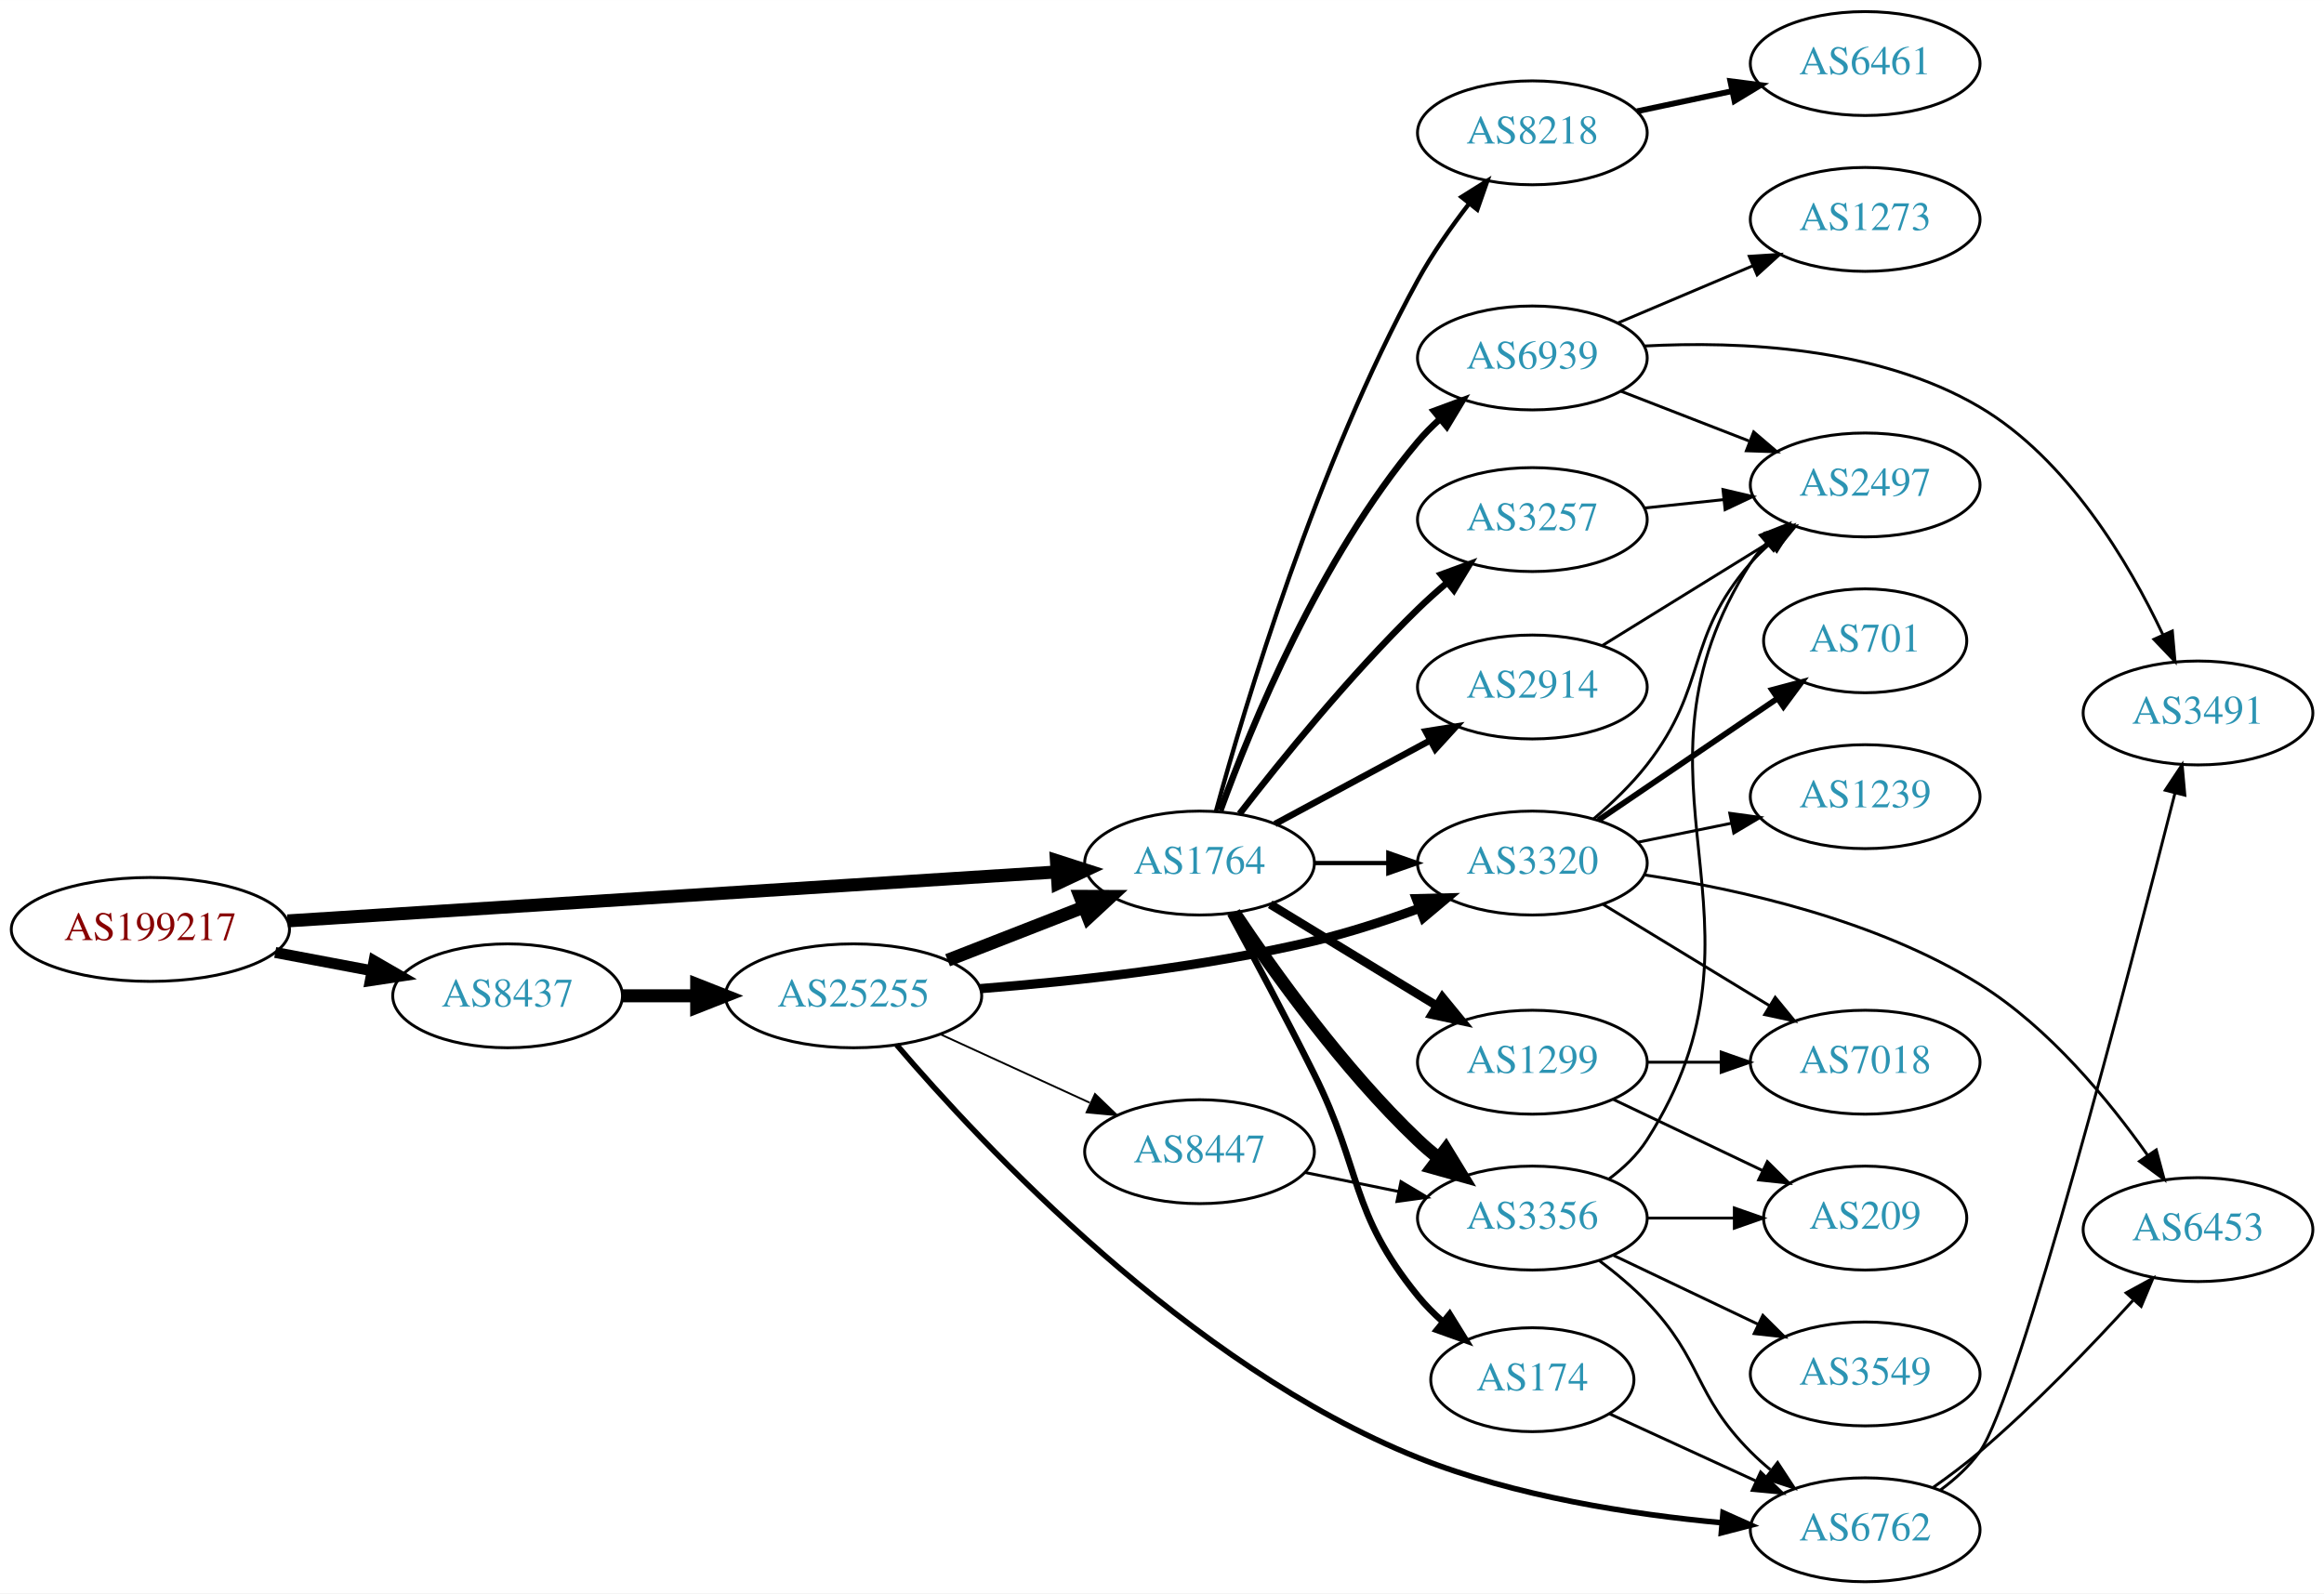
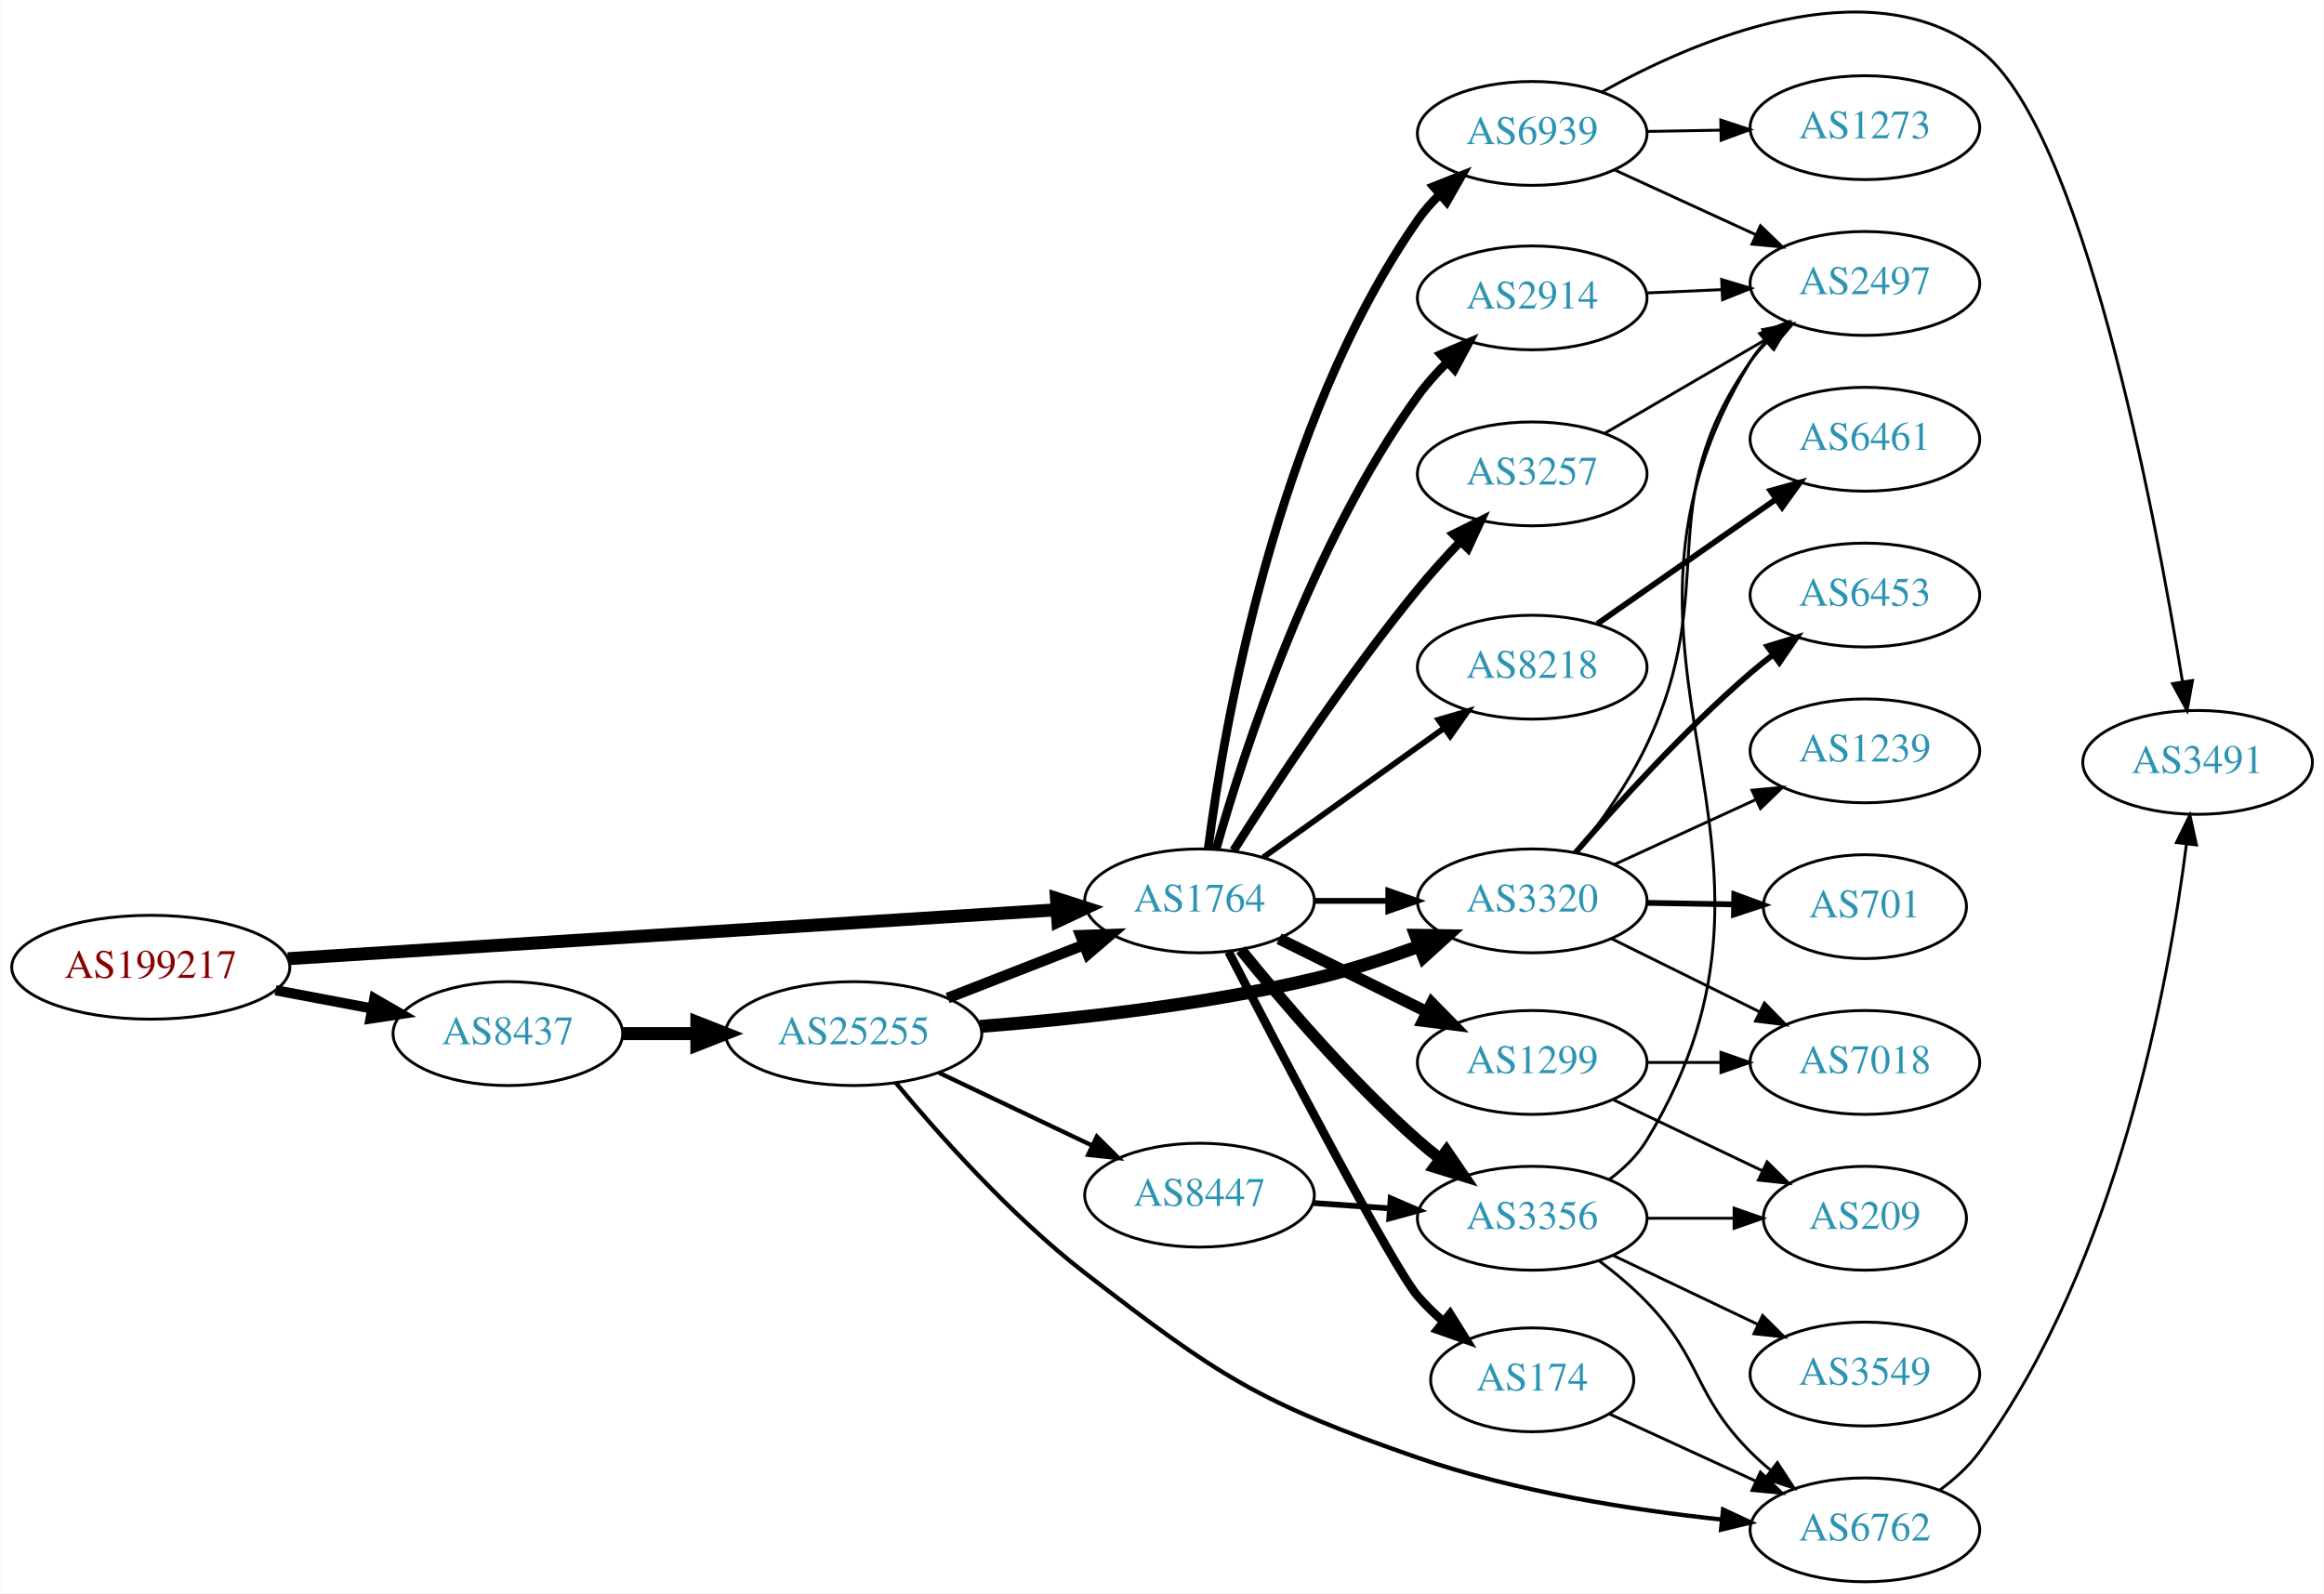
- <svg xmlns="http://www.w3.org/2000/svg" xmlns:xlink="http://www.w3.org/1999/xlink" width="805pt" height="552pt" viewBox="0.00 0.00 805.05 552.00">
-   <g id="graph0" class="graph" transform="scale(1 1) rotate(0) translate(4 548)">
-     <polygon fill="white" stroke="none" points="-4,4 -4,-548 801.048,-548 801.048,4 -4,4" />
+ <svg xmlns="http://www.w3.org/2000/svg" xmlns:xlink="http://www.w3.org/1999/xlink" width="805pt" height="552pt" viewBox="0.00 0.00 805.05 552.25">
+   <g id="graph0" class="graph" transform="scale(1 1) rotate(0) translate(4 548.245)">
+     <polygon fill="white" stroke="none" points="-4,4 -4,-548.245 801.048,-548.245 801.048,4 -4,4" />
    <g id="node1" class="node">
      <g id="a_node1">
        <a xlink:href="/asn/199217" xlink:title="AS199217 ~ IKARUS Security Software GmbH [AT]">
-           <ellipse fill="#ffffff" stroke="black" cx="48.096" cy="-226" rx="48.192" ry="18" />
-           <text text-anchor="middle" x="48.096" y="-222.3" font-family="Times,serif" font-size="14.00" fill="#880000">AS199217</text>
+           <ellipse fill="#ffffff" stroke="black" cx="48.096" cy="-213" rx="48.192" ry="18" />
+           <text text-anchor="middle" x="48.096" y="-209.3" font-family="Times,serif" font-size="14.00" fill="#880000">AS199217</text>
        </a>
      </g>
    </g>
    <g id="node2" class="node">
      <g id="a_node2">
        <a xlink:href="/asn/8437" xlink:title="AS8437 ~ Hutchison Drei Austria GmbH [AT]">
-           <ellipse fill="#ffffff" stroke="black" cx="171.838" cy="-203" rx="39.794" ry="18" />
-           <text text-anchor="middle" x="171.838" y="-199.3" font-family="Times,serif" font-size="14.00" fill="#2c94b3">AS8437</text>
+           <ellipse fill="#ffffff" stroke="black" cx="171.838" cy="-190" rx="39.794" ry="18" />
+           <text text-anchor="middle" x="171.838" y="-186.3" font-family="Times,serif" font-size="14.00" fill="#2c94b3">AS8437</text>
        </a>
      </g>
    </g>
    <g id="edge1" class="edge">
-       <path fill="none" stroke="black" stroke-width="3.789" d="M91.334,-218.02C102.165,-215.974 113.868,-213.763 124.877,-211.683" />
-       <polygon fill="black" stroke="black" stroke-width="3.789" points="125.571,-215.114 134.748,-209.818 124.272,-208.236 125.571,-215.114" />
+       <path fill="none" stroke="black" stroke-width="3.553" d="M91.334,-205.02C102.165,-202.974 113.868,-200.763 124.877,-198.683" />
+       <polygon fill="black" stroke="black" stroke-width="3.553" points="125.571,-202.114 134.748,-196.818 124.272,-195.236 125.571,-202.114" />
    </g>
    <g id="node3" class="node">
      <g id="a_node3">
        <a xlink:href="/asn/1764" xlink:title="AS1764 ~ NEXTLAYER-AS [AT]">
-           <ellipse fill="#ffffff" stroke="black" cx="411.523" cy="-249" rx="39.794" ry="18" />
-           <text text-anchor="middle" x="411.523" y="-245.3" font-family="Times,serif" font-size="14.00" fill="#2c94b3">AS1764</text>
+           <ellipse fill="#ffffff" stroke="black" cx="411.523" cy="-236" rx="39.794" ry="18" />
+           <text text-anchor="middle" x="411.523" y="-232.3" font-family="Times,serif" font-size="14.00" fill="#2c94b3">AS1764</text>
        </a>
      </g>
    </g>
    <g id="edge2" class="edge">
-       <path fill="none" stroke="black" stroke-width="4.5" d="M95.606,-228.96C164.246,-233.328 292.062,-241.462 361.896,-245.906" />
-       <polygon fill="black" stroke="black" stroke-width="4.5" points="361.946,-249.854 372.176,-246.56 362.446,-241.995 361.946,-249.854" />
+       <path fill="none" stroke="black" stroke-width="4.5" d="M95.606,-215.96C164.246,-220.328 292.062,-228.462 361.896,-232.906" />
+       <polygon fill="black" stroke="black" stroke-width="4.5" points="361.946,-236.854 372.176,-233.56 362.446,-228.995 361.946,-236.854" />
    </g>
    <g id="node4" class="node">
      <g id="a_node4">
        <a xlink:href="/asn/25255" xlink:title="AS25255 ~ ==&gt; TELE2 AUSTRIA &lt;== [AT]">
-           <ellipse fill="#ffffff" stroke="black" cx="291.681" cy="-203" rx="44.393" ry="18" />
-           <text text-anchor="middle" x="291.681" y="-199.3" font-family="Times,serif" font-size="14.00" fill="#2c94b3">AS25255</text>
+           <ellipse fill="#ffffff" stroke="black" cx="291.681" cy="-190" rx="44.393" ry="18" />
+           <text text-anchor="middle" x="291.681" y="-186.3" font-family="Times,serif" font-size="14.00" fill="#2c94b3">AS25255</text>
        </a>
      </g>
    </g>
    <g id="edge3" class="edge">
-       <path fill="none" stroke="black" stroke-width="4.5" d="M211.751,-203C219.853,-203 228.528,-203 237.055,-203" />
-       <polygon fill="black" stroke="black" stroke-width="4.5" points="237.332,-206.938 247.332,-203 237.332,-199.063 237.332,-206.938" />
+       <path fill="none" stroke="black" stroke-width="4.5" d="M211.751,-190C219.853,-190 228.528,-190 237.055,-190" />
+       <polygon fill="black" stroke="black" stroke-width="4.5" points="237.332,-193.938 247.332,-190 237.332,-186.063 237.332,-193.938" />
    </g>
    <g id="node6" class="node">
      <g id="a_node6">
        <a xlink:href="/asn/3320" xlink:title="AS3320 ~ DTAG [DE]">
-           <ellipse fill="#ffffff" stroke="black" cx="526.816" cy="-249" rx="39.794" ry="18" />
-           <text text-anchor="middle" x="526.816" y="-245.3" font-family="Times,serif" font-size="14.00" fill="#2c94b3">AS3320</text>
+           <ellipse fill="#ffffff" stroke="black" cx="526.816" cy="-236" rx="39.794" ry="18" />
+           <text text-anchor="middle" x="526.816" y="-232.3" font-family="Times,serif" font-size="14.00" fill="#2c94b3">AS3320</text>
        </a>
      </g>
    </g>
    <g id="edge15" class="edge">
-       <path fill="none" stroke="black" stroke-width="1.5" d="M451.195,-249C459.398,-249 468.162,-249 476.694,-249" />
-       <polygon fill="black" stroke="black" stroke-width="1.5" points="476.934,-252.5 486.934,-249 476.933,-245.5 476.934,-252.5" />
+       <path fill="none" stroke="black" stroke-width="2" d="M451.195,-236C459.398,-236 468.162,-236 476.694,-236" />
+       <polygon fill="black" stroke="black" stroke-width="2" points="476.934,-239.5 486.934,-236 476.933,-232.5 476.934,-239.5" />
    </g>
    <g id="node8" class="node">
      <g id="a_node8">
-         <a xlink:href="/asn/3356" xlink:title="AS3356 ~ Level 3 Parent, LLC [US]">
-           <ellipse fill="#ffffff" stroke="black" cx="526.816" cy="-126" rx="39.794" ry="18" />
-           <text text-anchor="middle" x="526.816" y="-122.3" font-family="Times,serif" font-size="14.00" fill="#2c94b3">AS3356</text>
+         <a xlink:href="/asn/2914" xlink:title="AS2914 ~ NTT America, Inc. [US]">
+           <ellipse fill="#ffffff" stroke="black" cx="526.816" cy="-445" rx="39.794" ry="18" />
+           <text text-anchor="middle" x="526.816" y="-441.3" font-family="Times,serif" font-size="14.00" fill="#2c94b3">AS2914</text>
        </a>
      </g>
    </g>
    <g id="edge8" class="edge">
-       <path fill="none" stroke="black" stroke-width="4.5" d="M423.565,-231.789C437.058,-211.542 461.304,-177.577 487.17,-153 489.339,-150.939 491.677,-148.915 494.091,-146.961" />
-       <polygon fill="black" stroke="black" stroke-width="4.5" points="496.86,-149.804 502.459,-140.63 492.109,-143.524 496.86,-149.804" />
+       <path fill="none" stroke="black" stroke-width="3" d="M417.291,-253.969C426.718,-287.249 450.097,-359.749 487.17,-411 490.093,-415.041 493.578,-418.936 497.242,-422.557" />
+       <polygon fill="black" stroke="black" stroke-width="3" points="495.151,-425.389 504.889,-429.563 499.88,-420.227 495.151,-425.389" />
    </g>
    <g id="node9" class="node">
      <g id="a_node9">
-         <a xlink:href="/asn/2914" xlink:title="AS2914 ~ NTT America, Inc. [US]">
-           <ellipse fill="#ffffff" stroke="black" cx="526.816" cy="-310" rx="39.794" ry="18" />
-           <text text-anchor="middle" x="526.816" y="-306.3" font-family="Times,serif" font-size="14.00" fill="#2c94b3">AS2914</text>
+         <a xlink:href="/asn/8218" xlink:title="AS8218 ~ legacy Neotelecoms [FR]">
+           <ellipse fill="#ffffff" stroke="black" cx="526.816" cy="-317" rx="39.794" ry="18" />
+           <text text-anchor="middle" x="526.816" y="-313.3" font-family="Times,serif" font-size="14.00" fill="#2c94b3">AS8218</text>
        </a>
      </g>
    </g>
    <g id="edge9" class="edge">
-       <path fill="none" stroke="black" stroke-width="2.25" d="M437.666,-262.538C453.397,-271.008 473.881,-282.037 491.143,-291.331" />
-       <polygon fill="black" stroke="black" stroke-width="2.25" points="489.887,-294.63 500.351,-296.289 493.206,-288.467 489.887,-294.63" />
+       <path fill="none" stroke="black" stroke-width="2" d="M433.567,-251.046C451.182,-263.639 476.52,-281.755 496.186,-295.816" />
+       <polygon fill="black" stroke="black" stroke-width="2" points="494.33,-298.791 504.5,-301.76 498.401,-293.097 494.33,-298.791" />
    </g>
    <g id="node10" class="node">
      <g id="a_node10">
-         <a xlink:href="/asn/8218" xlink:title="AS8218 ~ legacy Neotelecoms [FR]">
-           <ellipse fill="#ffffff" stroke="black" cx="526.816" cy="-502" rx="39.794" ry="18" />
-           <text text-anchor="middle" x="526.816" y="-498.3" font-family="Times,serif" font-size="14.00" fill="#2c94b3">AS8218</text>
+         <a xlink:href="/asn/174" xlink:title="AS174 ~ Cogent Communications [US]">
+           <ellipse fill="#ffffff" stroke="black" cx="526.816" cy="-70" rx="35.194" ry="18" />
+           <text text-anchor="middle" x="526.816" y="-66.3" font-family="Times,serif" font-size="14.00" fill="#2c94b3">AS174</text>
        </a>
      </g>
    </g>
    <g id="edge10" class="edge">
-       <path fill="none" stroke="black" stroke-width="1.5" d="M417.251,-267.051C427.164,-303.326 452.139,-387.062 487.17,-451 492.161,-460.111 498.663,-469.371 504.906,-477.455" />
-       <polygon fill="black" stroke="black" stroke-width="1.5" points="502.271,-479.765 511.243,-485.399 507.743,-475.399 502.271,-479.765" />
+       <path fill="none" stroke="black" stroke-width="3" d="M421.609,-218.34C439.543,-183.631 478.511,-109.014 487.17,-99 489.81,-95.946 492.823,-93.016 495.976,-90.27" />
+       <polygon fill="black" stroke="black" stroke-width="3" points="498.356,-92.848 503.968,-83.861 493.977,-87.387 498.356,-92.848" />
    </g>
    <g id="node11" class="node">
      <g id="a_node11">
        <a xlink:href="/asn/3257" xlink:title="AS3257 ~ GTT [DE]">
-           <ellipse fill="#ffffff" stroke="black" cx="526.816" cy="-368" rx="39.794" ry="18" />
-           <text text-anchor="middle" x="526.816" y="-364.3" font-family="Times,serif" font-size="14.00" fill="#2c94b3">AS3257</text>
+           <ellipse fill="#ffffff" stroke="black" cx="526.816" cy="-384" rx="39.794" ry="18" />
+           <text text-anchor="middle" x="526.816" y="-380.3" font-family="Times,serif" font-size="14.00" fill="#2c94b3">AS3257</text>
        </a>
      </g>
    </g>
    <g id="edge11" class="edge">
-       <path fill="none" stroke="black" stroke-width="2.25" d="M425.392,-266.05C439.609,-284.417 463.621,-314.088 487.17,-337 490.291,-340.037 493.688,-343.084 497.132,-346.02" />
-       <polygon fill="black" stroke="black" stroke-width="2.25" points="495.194,-348.958 505.14,-352.61 499.642,-343.553 495.194,-348.958" />
+       <path fill="none" stroke="black" stroke-width="3" d="M423.334,-253.459C437.166,-275.347 462.322,-313.677 487.17,-344 491.693,-349.52 496.825,-355.187 501.839,-360.455" />
+       <polygon fill="black" stroke="black" stroke-width="3" points="499.53,-363.101 509.013,-367.826 504.546,-358.219 499.53,-363.101" />
    </g>
    <g id="node12" class="node">
      <g id="a_node12">
        <a xlink:href="/asn/1299" xlink:title="AS1299 ~ Telia Carrier [EU]">
          <ellipse fill="#ffffff" stroke="black" cx="526.816" cy="-180" rx="39.794" ry="18" />
          <text text-anchor="middle" x="526.816" y="-176.3" font-family="Times,serif" font-size="14.00" fill="#2c94b3">AS1299</text>
        </a>
      </g>
    </g>
    <g id="edge12" class="edge">
-       <path fill="none" stroke="black" stroke-width="3" d="M435.997,-234.703C452.707,-224.526 475.362,-210.728 493.739,-199.536" />
-       <polygon fill="black" stroke="black" stroke-width="3" points="495.652,-202.469 502.372,-194.279 492.01,-196.491 495.652,-202.469" />
+       <path fill="none" stroke="black" stroke-width="4" d="M439.085,-222.87C454.284,-215.358 473.554,-205.833 490.067,-197.67" />
+       <polygon fill="black" stroke="black" stroke-width="4" points="492.007,-200.616 499.42,-193.047 488.905,-194.341 492.007,-200.616" />
    </g>
    <g id="node13" class="node">
      <g id="a_node13">
-         <a xlink:href="/asn/174" xlink:title="AS174 ~ Cogent Communications [US]">
-           <ellipse fill="#ffffff" stroke="black" cx="526.816" cy="-70" rx="35.194" ry="18" />
-           <text text-anchor="middle" x="526.816" y="-66.3" font-family="Times,serif" font-size="14.00" fill="#2c94b3">AS174</text>
+         <a xlink:href="/asn/3356" xlink:title="AS3356 ~ Level 3 Parent, LLC [US]">
+           <ellipse fill="#ffffff" stroke="black" cx="526.816" cy="-126" rx="39.794" ry="18" />
+           <text text-anchor="middle" x="526.816" y="-122.3" font-family="Times,serif" font-size="14.00" fill="#2c94b3">AS3356</text>
        </a>
      </g>
    </g>
    <g id="edge13" class="edge">
-       <path fill="none" stroke="black" stroke-width="2.25" d="M422.141,-231.425C430.114,-216.717 441.643,-195.126 451.17,-176 468.012,-142.185 463.351,-128.323 487.17,-99 489.715,-95.867 492.669,-92.886 495.788,-90.113" />
-       <polygon fill="black" stroke="black" stroke-width="2.25" points="498.173,-92.685 503.743,-83.673 493.768,-87.245 498.173,-92.685" />
+       <path fill="none" stroke="black" stroke-width="4" d="M425.812,-219.059C440.006,-201.511 463.651,-173.798 487.17,-153 489.622,-150.831 492.252,-148.681 494.943,-146.597" />
+       <polygon fill="black" stroke="black" stroke-width="4" points="497.119,-149.341 503.088,-140.587 492.963,-143.708 497.119,-149.341" />
    </g>
    <g id="node14" class="node">
      <g id="a_node14">
        <a xlink:href="/asn/6939" xlink:title="AS6939 ~ Hurricane Electric LLC [US]">
-           <ellipse fill="#ffffff" stroke="black" cx="526.816" cy="-424" rx="39.794" ry="18" />
-           <text text-anchor="middle" x="526.816" y="-420.3" font-family="Times,serif" font-size="14.00" fill="#2c94b3">AS6939</text>
+           <ellipse fill="#ffffff" stroke="black" cx="526.816" cy="-502" rx="39.794" ry="18" />
+           <text text-anchor="middle" x="526.816" y="-498.3" font-family="Times,serif" font-size="14.00" fill="#2c94b3">AS6939</text>
        </a>
      </g>
    </g>
    <g id="edge14" class="edge">
-       <path fill="none" stroke="black" stroke-width="2.25" d="M418.736,-267.165C429.371,-296.408 453.248,-354.713 487.17,-395 489.385,-397.631 491.882,-400.163 494.513,-402.56" />
-       <polygon fill="black" stroke="black" stroke-width="2.25" points="492.731,-405.629 502.665,-409.312 497.196,-400.238 492.731,-405.629" />
+       <path fill="none" stroke="black" stroke-width="3" d="M414.542,-254.185C419.936,-296.061 437.793,-401.129 487.17,-472 489.336,-475.11 491.922,-478.047 494.715,-480.778" />
+       <polygon fill="black" stroke="black" stroke-width="3" points="492.602,-483.579 502.445,-487.498 497.195,-478.296 492.602,-483.579" />
    </g>
    <g id="edge4" class="edge">
-       <path fill="none" stroke="black" stroke-width="4.5" d="M324.26,-215.327C338.689,-220.96 355.929,-227.689 371.19,-233.646" />
-       <polygon fill="black" stroke="black" stroke-width="4.5" points="370.137,-237.462 380.884,-237.43 373,-230.126 370.137,-237.462" />
+       <path fill="none" stroke="black" stroke-width="3.75" d="M324.26,-202.327C338.689,-207.96 355.929,-214.689 371.19,-220.646" />
+       <polygon fill="black" stroke="black" stroke-width="3.75" points="370.296,-224.054 380.884,-224.43 372.841,-217.534 370.296,-224.054" />
    </g>
    <g id="node5" class="node">
      <g id="a_node5">
+         <a xlink:href="/asn/8447" xlink:title="AS8447 ~ A1 Telekom Austria AG [AT]">
+           <ellipse fill="#ffffff" stroke="black" cx="411.523" cy="-134" rx="39.794" ry="18" />
+           <text text-anchor="middle" x="411.523" y="-130.3" font-family="Times,serif" font-size="14.00" fill="#2c94b3">AS8447</text>
+         </a>
+       </g>
+     </g>
+     <g id="edge5" class="edge">
+       <path fill="none" stroke="black" stroke-width="1.5" d="M321.207,-176.444C337.185,-168.851 357.268,-159.307 374.343,-151.193" />
+       <polygon fill="black" stroke="black" stroke-width="1.5" points="375.944,-154.308 383.474,-146.854 372.939,-147.985 375.944,-154.308" />
+     </g>
+     <g id="edge6" class="edge">
+       <path fill="none" stroke="black" stroke-width="4.5" d="M335.522,-192.485C367.679,-194.987 412.613,-199.843 451.17,-209 463.321,-211.886 476.223,-216.112 487.823,-220.368" />
+       <polygon fill="black" stroke="black" stroke-width="4.5" points="486.468,-224.066 497.214,-223.922 489.255,-216.7 486.468,-224.066" />
+     </g>
+     <g id="node7" class="node">
+       <g id="a_node7">
        <a xlink:href="/asn/6762" xlink:title="AS6762 ~ TELECOM ITALIA SPARKLE S.p.A. [IT]">
          <ellipse fill="#ffffff" stroke="black" cx="642.109" cy="-18" rx="39.794" ry="18" />
          <text text-anchor="middle" x="642.109" y="-14.3" font-family="Times,serif" font-size="14.00" fill="#2c94b3">AS6762</text>
        </a>
      </g>
    </g>
-     <g id="edge5" class="edge">
-       <path fill="none" stroke="black" stroke-width="1.929" d="M306.613,-186.002C335.871,-151.721 407.613,-74.856 487.17,-43 520.818,-29.527 561.369,-23.308 592.403,-20.441" />
-       <polygon fill="black" stroke="black" stroke-width="1.929" points="592.867,-23.915 602.539,-19.592 592.282,-16.939 592.867,-23.915" />
-     </g>
-     <g id="edge6" class="edge">
-       <path fill="none" stroke="black" stroke-width="3.214" d="M335.522,-205.485C367.679,-207.987 412.613,-212.843 451.17,-222 463.321,-224.886 476.223,-229.112 487.823,-233.368" />
-       <polygon fill="black" stroke="black" stroke-width="3.214" points="486.623,-236.656 497.214,-236.922 489.1,-230.109 486.623,-236.656" />
-     </g>
-     <g id="node7" class="node">
-       <g id="a_node7">
-         <a xlink:href="/asn/8447" xlink:title="AS8447 ~ A1 Telekom Austria AG [AT]">
-           <ellipse fill="#ffffff" stroke="black" cx="411.523" cy="-149" rx="39.794" ry="18" />
-           <text text-anchor="middle" x="411.523" y="-145.3" font-family="Times,serif" font-size="14.00" fill="#2c94b3">AS8447</text>
-         </a>
-       </g>
-     </g>
    <g id="edge7" class="edge">
-       <path fill="none" stroke="black" stroke-width="0.643" d="M321.81,-189.652C337.421,-182.498 356.819,-173.609 373.491,-165.97" />
-       <polygon fill="black" stroke="black" stroke-width="0.643" points="375.31,-168.986 382.943,-161.638 372.394,-162.622 375.31,-168.986" />
-     </g>
-     <g id="node15" class="node">
-       <g id="a_node15">
-         <a xlink:href="/asn/3491" xlink:title="AS3491 ~ PCCW Global, Inc. [US]">
-           <ellipse fill="#ffffff" stroke="black" cx="757.402" cy="-301" rx="39.794" ry="18" />
-           <text text-anchor="middle" x="757.402" y="-297.3" font-family="Times,serif" font-size="14.00" fill="#2c94b3">AS3491</text>
-         </a>
-       </g>
+       <path fill="none" stroke="black" stroke-width="1.5" d="M306.271,-172.956C321.104,-155.07 346.186,-126.848 371.877,-107 418.254,-71.169 431.799,-62.206 487.17,-43 521.299,-31.162 561.666,-24.873 592.499,-21.564" />
+       <polygon fill="black" stroke="black" stroke-width="1.5" points="592.967,-25.035 602.567,-20.552 592.267,-18.07 592.967,-25.035" />
    </g>
    <g id="edge16" class="edge">
-       <path fill="none" stroke="black" d="M668.181,-31.778C673.25,-35.513 678.129,-39.946 681.755,-45 695.309,-63.89 733.554,-210.761 749.395,-273.133" />
-       <polygon fill="black" stroke="black" points="746.063,-274.233 751.91,-283.068 752.849,-272.515 746.063,-274.233" />
+       <path fill="none" stroke="black" stroke-width="2" d="M450.879,-131.292C459.369,-130.692 468.472,-130.049 477.306,-129.425" />
+       <polygon fill="black" stroke="black" stroke-width="2" points="477.771,-132.901 487.5,-128.706 477.278,-125.919 477.771,-132.901" />
    </g>
    <g id="node16" class="node">
      <g id="a_node16">
-         <a xlink:href="/asn/6453" xlink:title="AS6453 ~ TATA COMMUNICATIONS (AMERICA) INC [US]">
-           <ellipse fill="#ffffff" stroke="black" cx="757.402" cy="-122" rx="39.794" ry="18" />
-           <text text-anchor="middle" x="757.402" y="-118.3" font-family="Times,serif" font-size="14.00" fill="#2c94b3">AS6453</text>
-         </a>
-       </g>
-     </g>
-     <g id="edge17" class="edge">
-       <path fill="none" stroke="black" d="M665.723,-32.718C671.127,-36.526 676.77,-40.755 681.755,-45 700.828,-61.241 720.472,-81.68 734.819,-97.418" />
-       <polygon fill="black" stroke="black" points="732.512,-100.086 741.807,-105.172 737.712,-95.4 732.512,-100.086" />
-     </g>
-     <g id="edge22" class="edge">
-       <path fill="none" stroke="black" d="M565.709,-244.881C598.467,-239.929 646.041,-229.305 681.755,-207 705.88,-191.934 726.598,-166.712 740.044,-147.646" />
-       <polygon fill="black" stroke="black" points="742.942,-149.608 745.696,-139.378 737.163,-145.658 742.942,-149.608" />
-     </g>
-     <g id="node17" class="node">
-       <g id="a_node17">
-         <a xlink:href="/asn/1239" xlink:title="AS1239 ~ Sprint [US]">
-           <ellipse fill="#ffffff" stroke="black" cx="642.109" cy="-272" rx="39.794" ry="18" />
-           <text text-anchor="middle" x="642.109" y="-268.3" font-family="Times,serif" font-size="14.00" fill="#2c94b3">AS1239</text>
-         </a>
-       </g>
-     </g>
-     <g id="edge18" class="edge">
-       <path fill="none" stroke="black" d="M563.352,-256.214C573.581,-258.291 584.881,-260.585 595.624,-262.766" />
-       <polygon fill="black" stroke="black" points="595.203,-266.252 605.699,-264.811 596.596,-259.392 595.203,-266.252" />
-     </g>
-     <g id="node18" class="node">
-       <g id="a_node18">
+         <a xlink:href="/asn/2497" xlink:title="AS2497 ~ Internet Initiative Japan Inc. [JP]">
+           <ellipse fill="#ffffff" stroke="black" cx="642.109" cy="-450" rx="39.794" ry="18" />
+           <text text-anchor="middle" x="642.109" y="-446.3" font-family="Times,serif" font-size="14.00" fill="#2c94b3">AS2497</text>
+         </a>
+       </g>
+     </g>
+     <g id="edge23" class="edge">
+       <path fill="none" stroke="black" d="M542.398,-253C550.479,-263.166 560.14,-276.666 566.463,-290 592.699,-345.333 567.248,-372.9 602.463,-423 604.139,-425.385 606.098,-427.63 608.227,-429.726" />
+       <polygon fill="black" stroke="black" points="606.069,-432.485 615.964,-436.274 610.591,-427.142 606.069,-432.485" />
+     </g>
+     <g id="node19" class="node">
+       <g id="a_node19">
        <a xlink:href="/asn/7018" xlink:title="AS7018 ~ AT&amp;T Services, Inc. [US]">
          <ellipse fill="#ffffff" stroke="black" cx="642.109" cy="-180" rx="39.794" ry="18" />
          <text text-anchor="middle" x="642.109" y="-176.3" font-family="Times,serif" font-size="14.00" fill="#2c94b3">AS7018</text>
        </a>
      </g>
    </g>
-     <g id="edge19" class="edge">
-       <path fill="none" stroke="black" d="M551.29,-234.703C568,-224.526 590.655,-210.728 609.032,-199.536" />
-       <polygon fill="black" stroke="black" points="610.945,-202.469 617.665,-194.279 607.303,-196.491 610.945,-202.469" />
-     </g>
-     <g id="node19" class="node">
-       <g id="a_node19">
-         <a xlink:href="/asn/701" xlink:title="AS701 ~ UUNET [US]">
-           <ellipse fill="#ffffff" stroke="black" cx="642.109" cy="-326" rx="35.194" ry="18" />
-           <text text-anchor="middle" x="642.109" y="-322.3" font-family="Times,serif" font-size="14.00" fill="#2c94b3">AS701</text>
-         </a>
-       </g>
-     </g>
-     <g id="edge20" class="edge">
-       <path fill="none" stroke="black" stroke-width="2" d="M549.66,-263.846C567.28,-275.822 592.235,-292.783 611.627,-305.962" />
-       <polygon fill="black" stroke="black" stroke-width="2" points="609.86,-308.993 620.098,-311.72 613.795,-303.204 609.86,-308.993" />
+     <g id="edge22" class="edge">
+       <path fill="none" stroke="black" d="M554.378,-222.87C569.577,-215.358 588.847,-205.833 605.36,-197.67" />
+       <polygon fill="black" stroke="black" points="607.3,-200.616 614.713,-193.047 604.198,-194.341 607.3,-200.616" />
    </g>
    <g id="node20" class="node">
      <g id="a_node20">
-         <a xlink:href="/asn/2497" xlink:title="AS2497 ~ Internet Initiative Japan Inc. [JP]">
-           <ellipse fill="#ffffff" stroke="black" cx="642.109" cy="-380" rx="39.794" ry="18" />
-           <text text-anchor="middle" x="642.109" y="-376.3" font-family="Times,serif" font-size="14.00" fill="#2c94b3">AS2497</text>
+         <a xlink:href="/asn/1239" xlink:title="AS1239 ~ Sprint [US]">
+           <ellipse fill="#ffffff" stroke="black" cx="642.109" cy="-288" rx="39.794" ry="18" />
+           <text text-anchor="middle" x="642.109" y="-284.3" font-family="Times,serif" font-size="14.00" fill="#2c94b3">AS1239</text>
+         </a>
+       </g>
+     </g>
+     <g id="edge24" class="edge">
+       <path fill="none" stroke="black" d="M555.241,-248.588C570.022,-255.372 588.458,-263.834 604.454,-271.176" />
+       <polygon fill="black" stroke="black" points="602.995,-274.357 613.544,-275.348 605.915,-267.995 602.995,-274.357" />
+     </g>
+     <g id="node21" class="node">
+       <g id="a_node21">
+         <a xlink:href="/asn/6453" xlink:title="AS6453 ~ TATA COMMUNICATIONS (AMERICA) INC [US]">
+           <ellipse fill="#ffffff" stroke="black" cx="642.109" cy="-342" rx="39.794" ry="18" />
+           <text text-anchor="middle" x="642.109" y="-338.3" font-family="Times,serif" font-size="14.00" fill="#2c94b3">AS6453</text>
+         </a>
+       </g>
+     </g>
+     <g id="edge25" class="edge">
+       <path fill="none" stroke="black" stroke-width="2" d="M541.79,-252.677C556.158,-269.351 579.602,-295.28 602.463,-315 604.942,-317.138 607.589,-319.268 610.293,-321.339" />
+       <polygon fill="black" stroke="black" stroke-width="2" points="608.323,-324.234 618.456,-327.327 612.463,-318.59 608.323,-324.234" />
+     </g>
+     <g id="node22" class="node">
+       <g id="a_node22">
+         <a xlink:href="/asn/701" xlink:title="AS701 ~ UUNET [US]">
+           <ellipse fill="#ffffff" stroke="black" cx="642.109" cy="-234" rx="35.194" ry="18" />
+           <text text-anchor="middle" x="642.109" y="-230.3" font-family="Times,serif" font-size="14.00" fill="#2c94b3">AS701</text>
+         </a>
+       </g>
+     </g>
+     <g id="edge26" class="edge">
+       <path fill="none" stroke="black" stroke-width="2" d="M566.488,-235.317C576.194,-235.146 586.684,-234.961 596.647,-234.785" />
+       <polygon fill="black" stroke="black" stroke-width="2" points="596.847,-238.282 606.783,-234.606 596.723,-231.283 596.847,-238.282" />
+     </g>
+     <g id="node23" class="node">
+       <g id="a_node23">
+         <a xlink:href="/asn/3491" xlink:title="AS3491 ~ PCCW Global, Inc. [US]">
+           <ellipse fill="#ffffff" stroke="black" cx="757.402" cy="-284" rx="39.794" ry="18" />
+           <text text-anchor="middle" x="757.402" y="-280.3" font-family="Times,serif" font-size="14.00" fill="#2c94b3">AS3491</text>
+         </a>
+       </g>
+     </g>
+     <g id="edge27" class="edge">
+       <path fill="none" stroke="black" d="M668.11,-31.829C673.183,-35.562 678.081,-39.981 681.755,-45 729.752,-110.573 747.456,-207.822 753.515,-255.52" />
+       <polygon fill="black" stroke="black" points="750.072,-256.209 754.727,-265.726 757.023,-255.383 750.072,-256.209" />
+     </g>
+     <g id="edge28" class="edge">
+       <path fill="none" stroke="black" d="M566.488,-446.707C574.873,-447.077 583.845,-447.473 592.556,-447.857" />
+       <polygon fill="black" stroke="black" points="592.467,-451.357 602.611,-448.301 592.775,-444.363 592.467,-451.357" />
+     </g>
+     <g id="node18" class="node">
+       <g id="a_node18">
+         <a xlink:href="/asn/6461" xlink:title="AS6461 ~ Zayo Bandwidth [US]">
+           <ellipse fill="#ffffff" stroke="black" cx="642.109" cy="-396" rx="39.794" ry="18" />
+           <text text-anchor="middle" x="642.109" y="-392.3" font-family="Times,serif" font-size="14.00" fill="#2c94b3">AS6461</text>
        </a>
      </g>
    </g>
    <g id="edge21" class="edge">
-       <path fill="none" stroke="black" d="M548.054,-264.313C554.435,-269.761 561.188,-276.234 566.463,-283 587.971,-310.591 579.447,-326.652 602.463,-353 604.431,-355.254 606.626,-357.414 608.942,-359.463" />
-       <polygon fill="black" stroke="black" points="607.123,-362.488 617.131,-365.966 611.476,-357.006 607.123,-362.488" />
-     </g>
-     <g id="edge27" class="edge">
-       <path fill="none" stroke="black" d="M448.059,-141.786C458.288,-139.709 469.588,-137.415 480.331,-135.234" />
-       <polygon fill="black" stroke="black" points="481.303,-138.608 490.406,-133.189 479.91,-131.748 481.303,-138.608" />
-     </g>
-     <g id="edge24" class="edge">
+       <path fill="none" stroke="black" stroke-width="2" d="M549.392,-332.045C566.953,-344.29 591.926,-361.705 611.381,-375.27" />
+       <polygon fill="black" stroke="black" stroke-width="2" points="609.408,-378.162 619.613,-381.011 613.412,-372.42 609.408,-378.162" />
+     </g>
+     <g id="edge33" class="edge">
+       <path fill="none" stroke="black" d="M553.524,-58.2C568.477,-51.337 587.58,-42.569 604.127,-34.974" />
+       <polygon fill="black" stroke="black" points="605.895,-38.014 613.523,-30.661 602.975,-31.652 605.895,-38.014" />
+     </g>
+     <g id="edge29" class="edge">
+       <path fill="none" stroke="black" d="M551.843,-397.997C568.215,-407.535 590.102,-420.285 608.106,-430.774" />
+       <polygon fill="black" stroke="black" points="606.715,-434.014 617.117,-436.023 610.238,-427.965 606.715,-434.014" />
+     </g>
+     <g id="node17" class="node">
+       <g id="a_node17">
+         <a xlink:href="/asn/209" xlink:title="AS209 ~ CenturyLink Communications, LLC [US]">
+           <ellipse fill="#ffffff" stroke="black" cx="642.109" cy="-126" rx="35.194" ry="18" />
+           <text text-anchor="middle" x="642.109" y="-122.3" font-family="Times,serif" font-size="14.00" fill="#2c94b3">AS209</text>
+         </a>
+       </g>
+     </g>
+     <g id="edge34" class="edge">
+       <path fill="none" stroke="black" d="M554.953,-167.066C570.384,-159.71 589.87,-150.423 606.405,-142.541" />
+       <polygon fill="black" stroke="black" points="608.226,-145.551 615.747,-138.089 605.214,-139.232 608.226,-145.551" />
+     </g>
+     <g id="edge35" class="edge">
+       <path fill="none" stroke="black" d="M566.488,-180C574.691,-180 583.455,-180 591.987,-180" />
+       <polygon fill="black" stroke="black" points="592.227,-183.5 602.226,-180 592.226,-176.5 592.227,-183.5" />
+     </g>
+     <g id="edge18" class="edge">
      <path fill="none" stroke="black" d="M550.093,-111.193C555.736,-106.944 561.576,-102.077 566.463,-97 585.955,-76.748 582.629,-64.918 602.463,-45 604.574,-42.879 606.871,-40.814 609.257,-38.831" />
      <polygon fill="black" stroke="black" points="611.772,-41.312 617.573,-32.447 607.509,-35.76 611.772,-41.312" />
    </g>
-     <g id="edge26" class="edge">
-       <path fill="none" stroke="black" d="M553.292,-139.504C558.339,-143.254 563.108,-147.762 566.463,-153 615.166,-229.061 553.759,-276.939 602.463,-353 604.035,-355.456 605.918,-357.751 607.995,-359.882" />
-       <polygon fill="black" stroke="black" points="605.782,-362.596 615.633,-366.496 610.364,-357.304 605.782,-362.596" />
-     </g>
-     <g id="node21" class="node">
-       <g id="a_node21">
+     <g id="node15" class="node">
+       <g id="a_node15">
        <a xlink:href="/asn/3549" xlink:title="AS3549 ~ Level 3 Parent, LLC [US]">
          <ellipse fill="#ffffff" stroke="black" cx="642.109" cy="-72" rx="39.794" ry="18" />
          <text text-anchor="middle" x="642.109" y="-68.3" font-family="Times,serif" font-size="14.00" fill="#2c94b3">AS3549</text>
        </a>
      </g>
    </g>
-     <g id="edge23" class="edge">
+     <g id="edge17" class="edge">
      <path fill="none" stroke="black" d="M554.953,-113.066C569.946,-105.919 588.767,-96.948 604.991,-89.215" />
      <polygon fill="black" stroke="black" points="606.673,-92.291 614.194,-84.829 603.661,-85.972 606.673,-92.291" />
    </g>
-     <g id="node22" class="node">
-       <g id="a_node22">
-         <a xlink:href="/asn/209" xlink:title="AS209 ~ CenturyLink Communications, LLC [US]">
-           <ellipse fill="#ffffff" stroke="black" cx="642.109" cy="-126" rx="35.194" ry="18" />
-           <text text-anchor="middle" x="642.109" y="-122.3" font-family="Times,serif" font-size="14.00" fill="#2c94b3">AS209</text>
-         </a>
-       </g>
-     </g>
-     <g id="edge25" class="edge">
+     <g id="edge19" class="edge">
+       <path fill="none" stroke="black" d="M553.47,-139.393C558.508,-143.148 563.228,-147.686 566.463,-153 629.406,-256.412 539.519,-319.588 602.463,-423 603.979,-425.491 605.821,-427.811 607.87,-429.96" />
+       <polygon fill="black" stroke="black" points="605.627,-432.649 615.455,-436.607 610.241,-427.384 605.627,-432.649" />
+     </g>
+     <g id="edge20" class="edge">
      <path fill="none" stroke="black" d="M566.488,-126C576.194,-126 586.684,-126 596.647,-126" />
      <polygon fill="black" stroke="black" points="596.784,-129.5 606.783,-126 596.783,-122.5 596.784,-129.5" />
    </g>
-     <g id="edge34" class="edge">
-       <path fill="none" stroke="black" d="M551.016,-324.334C567.817,-334.715 590.734,-348.875 609.25,-360.315" />
-       <polygon fill="black" stroke="black" points="607.593,-363.406 617.94,-365.685 611.273,-357.451 607.593,-363.406" />
-     </g>
-     <g id="node23" class="node">
-       <g id="a_node23">
-         <a xlink:href="/asn/6461" xlink:title="AS6461 ~ Zayo Bandwidth [US]">
-           <ellipse fill="#ffffff" stroke="black" cx="642.109" cy="-526" rx="39.794" ry="18" />
-           <text text-anchor="middle" x="642.109" y="-522.3" font-family="Times,serif" font-size="14.00" fill="#2c94b3">AS6461</text>
-         </a>
-       </g>
-     </g>
-     <g id="edge28" class="edge">
-       <path fill="none" stroke="black" stroke-width="2" d="M563.042,-509.462C573.485,-511.675 585.068,-514.128 596.045,-516.454" />
-       <polygon fill="black" stroke="black" stroke-width="2" points="595.397,-519.894 605.905,-518.542 596.848,-513.046 595.397,-519.894" />
-     </g>
-     <g id="edge36" class="edge">
-       <path fill="none" stroke="black" d="M565.541,-371.996C574.333,-372.927 583.813,-373.931 592.987,-374.903" />
-       <polygon fill="black" stroke="black" points="592.849,-378.408 603.163,-375.981 593.587,-371.447 592.849,-378.408" />
-     </g>
-     <g id="edge33" class="edge">
-       <path fill="none" stroke="black" d="M566.488,-180C574.691,-180 583.455,-180 591.987,-180" />
-       <polygon fill="black" stroke="black" points="592.227,-183.5 602.226,-180 592.226,-176.5 592.227,-183.5" />
+     <g id="edge30" class="edge">
+       <path fill="none" stroke="black" d="M555.241,-489.412C570.022,-482.628 588.458,-474.166 604.454,-466.824" />
+       <polygon fill="black" stroke="black" points="605.915,-470.005 613.544,-462.652 602.995,-463.643 605.915,-470.005" />
    </g>
    <g id="edge32" class="edge">
-       <path fill="none" stroke="black" d="M554.953,-167.066C570.384,-159.71 589.87,-150.423 606.405,-142.541" />
-       <polygon fill="black" stroke="black" points="608.226,-145.551 615.747,-138.089 605.214,-139.232 608.226,-145.551" />
-     </g>
-     <g id="edge35" class="edge">
-       <path fill="none" stroke="black" d="M553.524,-58.2C568.477,-51.337 587.58,-42.569 604.127,-34.974" />
-       <polygon fill="black" stroke="black" points="605.895,-38.014 613.523,-30.661 602.975,-31.652 605.895,-38.014" />
-     </g>
-     <g id="edge30" class="edge">
-       <path fill="none" stroke="black" d="M565.645,-428.138C598.582,-429.897 646.452,-427.857 681.755,-407 712.207,-389.009 733.401,-353.166 745.228,-328.165" />
-       <polygon fill="black" stroke="black" points="748.509,-329.403 749.442,-318.849 742.131,-326.518 748.509,-329.403" />
-     </g>
-     <g id="edge31" class="edge">
-       <path fill="none" stroke="black" d="M557.582,-412.44C571.112,-407.185 587.306,-400.896 601.817,-395.26" />
-       <polygon fill="black" stroke="black" points="603.487,-398.366 611.541,-391.483 600.953,-391.841 603.487,-398.366" />
+       <path fill="none" stroke="black" d="M550.882,-516.321C583.314,-534.422 642.779,-559.938 681.755,-531 717.393,-504.54 742.587,-371.04 752.151,-312.071" />
+       <polygon fill="black" stroke="black" points="755.643,-312.396 753.754,-301.971 748.729,-311.298 755.643,-312.396" />
    </g>
    <g id="node24" class="node">
      <g id="a_node24">
        <a xlink:href="/asn/1273" xlink:title="AS1273 ~ Vodafone Group PLC [EU]">
-           <ellipse fill="#ffffff" stroke="black" cx="642.109" cy="-472" rx="39.794" ry="18" />
-           <text text-anchor="middle" x="642.109" y="-468.3" font-family="Times,serif" font-size="14.00" fill="#2c94b3">AS1273</text>
-         </a>
-       </g>
-     </g>
-     <g id="edge29" class="edge">
-       <path fill="none" stroke="black" d="M556.405,-436.112C570.627,-442.138 588.007,-449.502 603.313,-455.987" />
-       <polygon fill="black" stroke="black" points="601.956,-459.213 612.53,-459.891 604.687,-452.768 601.956,-459.213" />
+           <ellipse fill="#ffffff" stroke="black" cx="642.109" cy="-504" rx="39.794" ry="18" />
+           <text text-anchor="middle" x="642.109" y="-500.3" font-family="Times,serif" font-size="14.00" fill="#2c94b3">AS1273</text>
+         </a>
+       </g>
+     </g>
+     <g id="edge31" class="edge">
+       <path fill="none" stroke="black" d="M566.488,-502.683C574.691,-502.828 583.455,-502.982 591.987,-503.133" />
+       <polygon fill="black" stroke="black" points="592.166,-506.636 602.226,-503.314 592.29,-499.638 592.166,-506.636" />
    </g>
  </g>
</svg>
